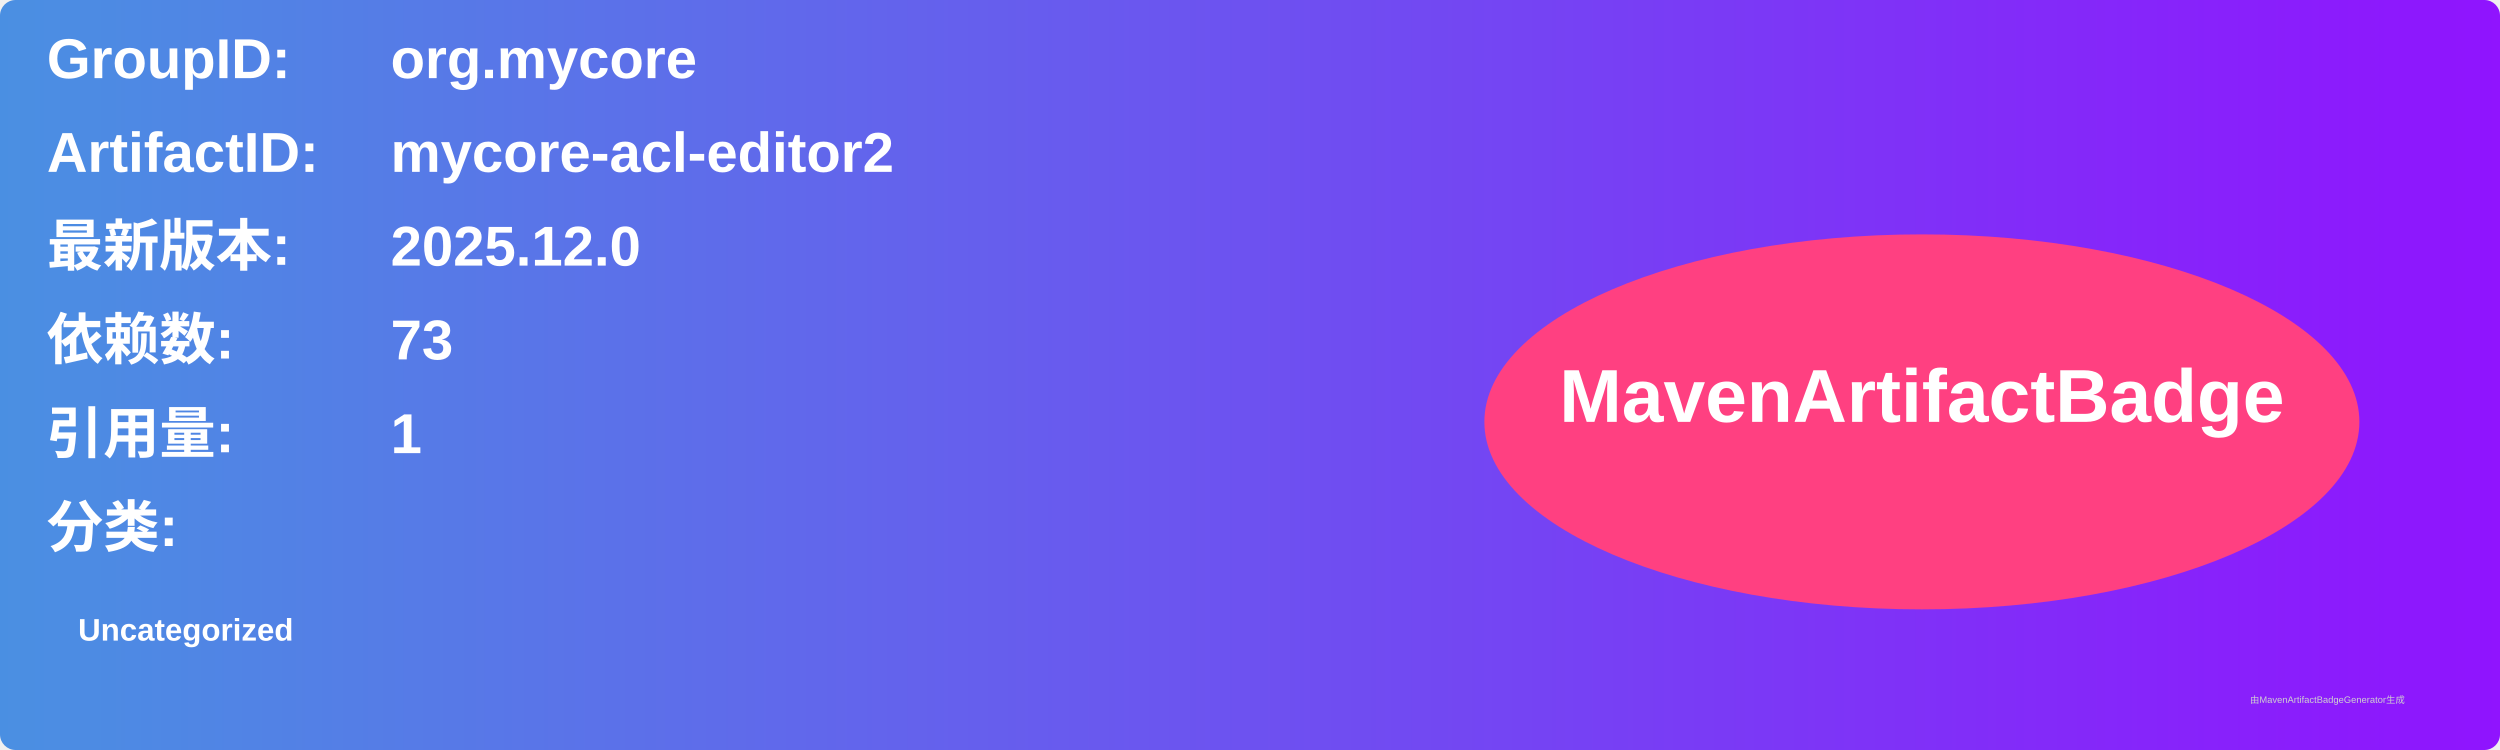
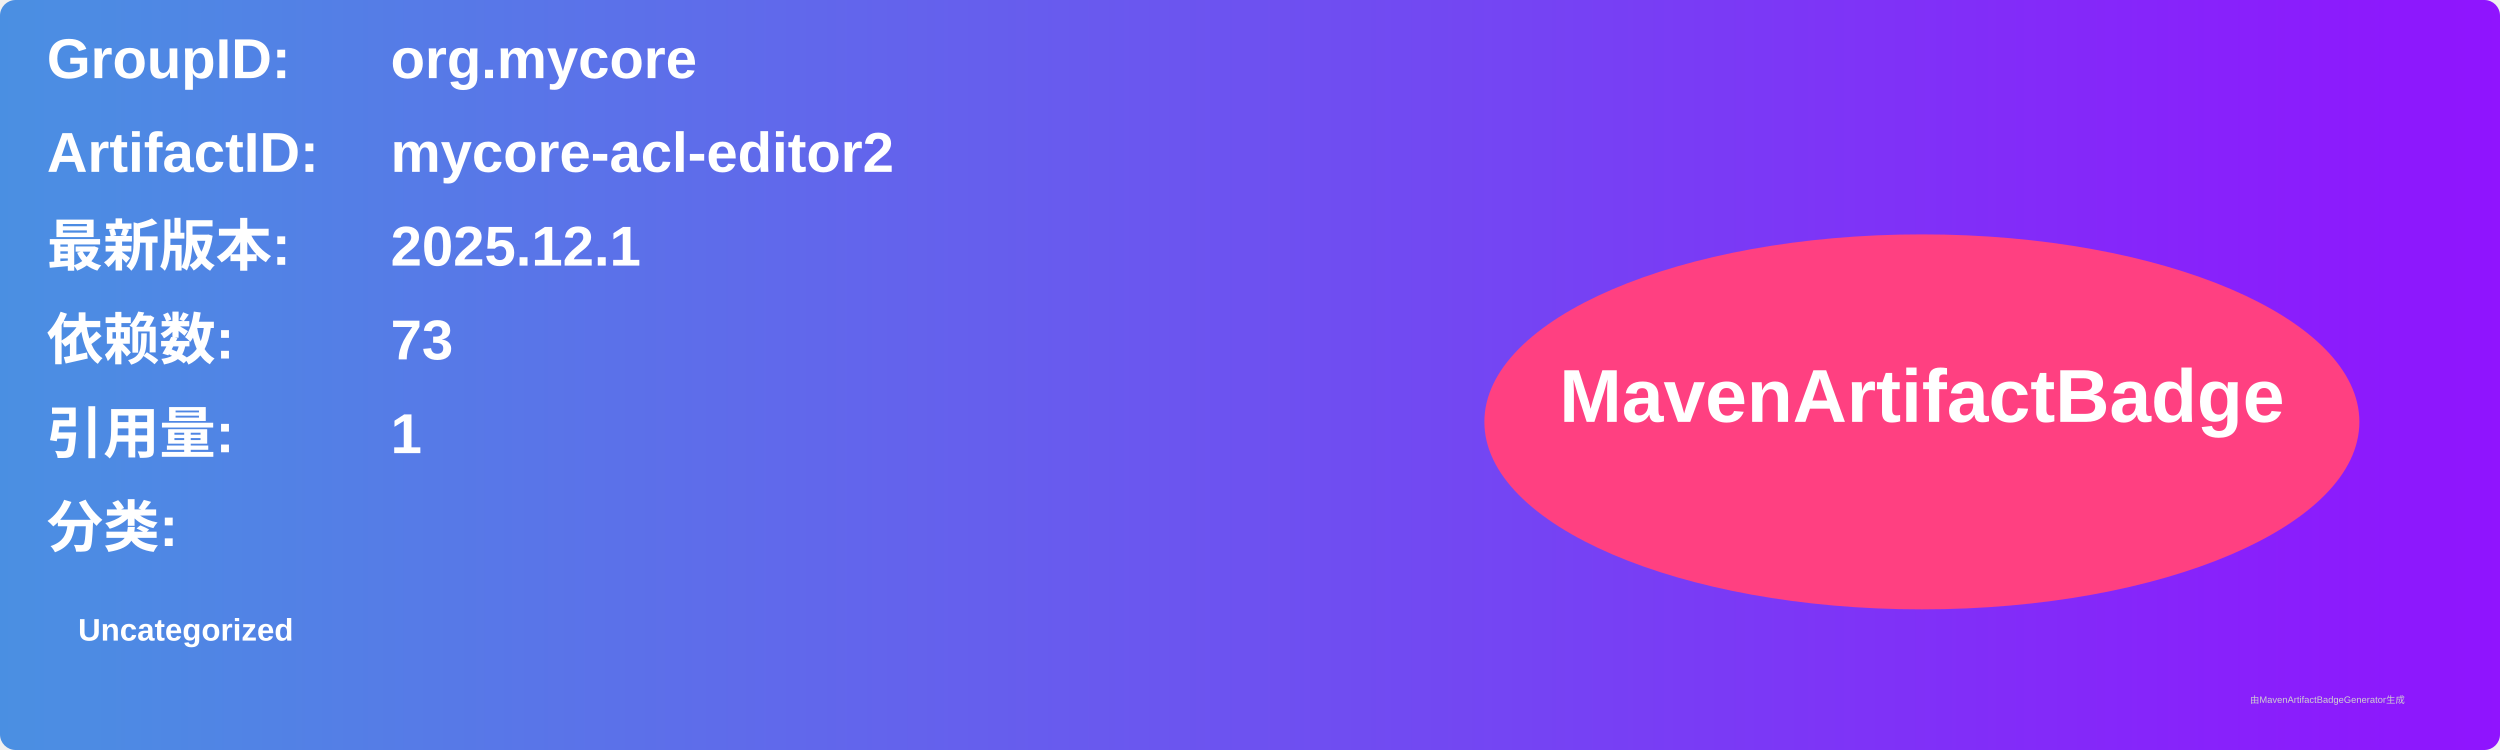
<svg xmlns="http://www.w3.org/2000/svg" width="800" height="240" viewBox="0 0 800 240">
  <linearGradient id="grad" x1="0%" y1="0%" x2="100%" y2="0%">
    <stop offset="0%" stop-color="#4a90e2" />
    <stop offset="100%" stop-color="#9013fe" />
  </linearGradient>
  <rect width="100%" height="100%" rx="5" ry="5" fill="url(#grad)" />
  <g transform="translate(15, 15)">
    <text x="0" y="10" font-family="Arial" font-size="18" fill="white" font-weight="bold" width="260">GroupID:</text>
    <text x="110" y="10" font-family="Arial" font-size="18" fill="white" font-weight="bold" width="460">org.mycore</text>
    <text x="0" y="40" font-family="Arial" font-size="18" fill="white" font-weight="bold" width="260">ArtifactID:</text>
    <text x="110" y="40" font-family="Arial" font-size="18" fill="white" font-weight="bold" width="460">mycore-acl-editor2</text>
    <text x="0" y="70" font-family="Arial" font-size="18" fill="white" font-weight="bold">最新版本:</text>
    <text x="110" y="70" font-family="Arial" font-size="18" fill="white" font-weight="bold">
-       <tspan font-weight="bold">2025.12.0</tspan>
+       <tspan font-weight="bold">2025.12.1</tspan>
    </text>
    <text x="0" y="100" font-family="Arial" font-size="18" fill="white" font-weight="bold">依赖数: </text>
    <text x="110" y="100" font-family="Arial" font-size="18" fill="white">
      <tspan font-weight="bold">73</tspan>
    </text>
    <text x="0" y="130" font-family="Arial" font-size="18" fill="white" font-weight="bold">引用量: </text>
    <text x="110" y="130" font-family="Arial" font-size="18" fill="white">
      <tspan font-weight="bold">1</tspan>
    </text>
    <text x="0" y="160" font-family="Arial" font-size="18" fill="white" font-weight="bold">分类:</text>
    <text x="10" y="190" font-family="Arial" font-size="10" fill="white">
      <tspan font-weight="bold">Uncategorized</tspan>
    </text>
    <ellipse cx="600" cy="120" rx="140" ry="60" fill="#ff4081" />
    <text x="600" y="120" text-anchor="middle" font-family="Arial" font-size="24" fill="white" font-weight="bold">MavenArtifactBadge</text>
  </g>
  <text x="720" y="225" font-family="Arial" font-size="3" fill="#d0d0d0">由MavenArtifactBadgeGenerator生成</text>
</svg>
